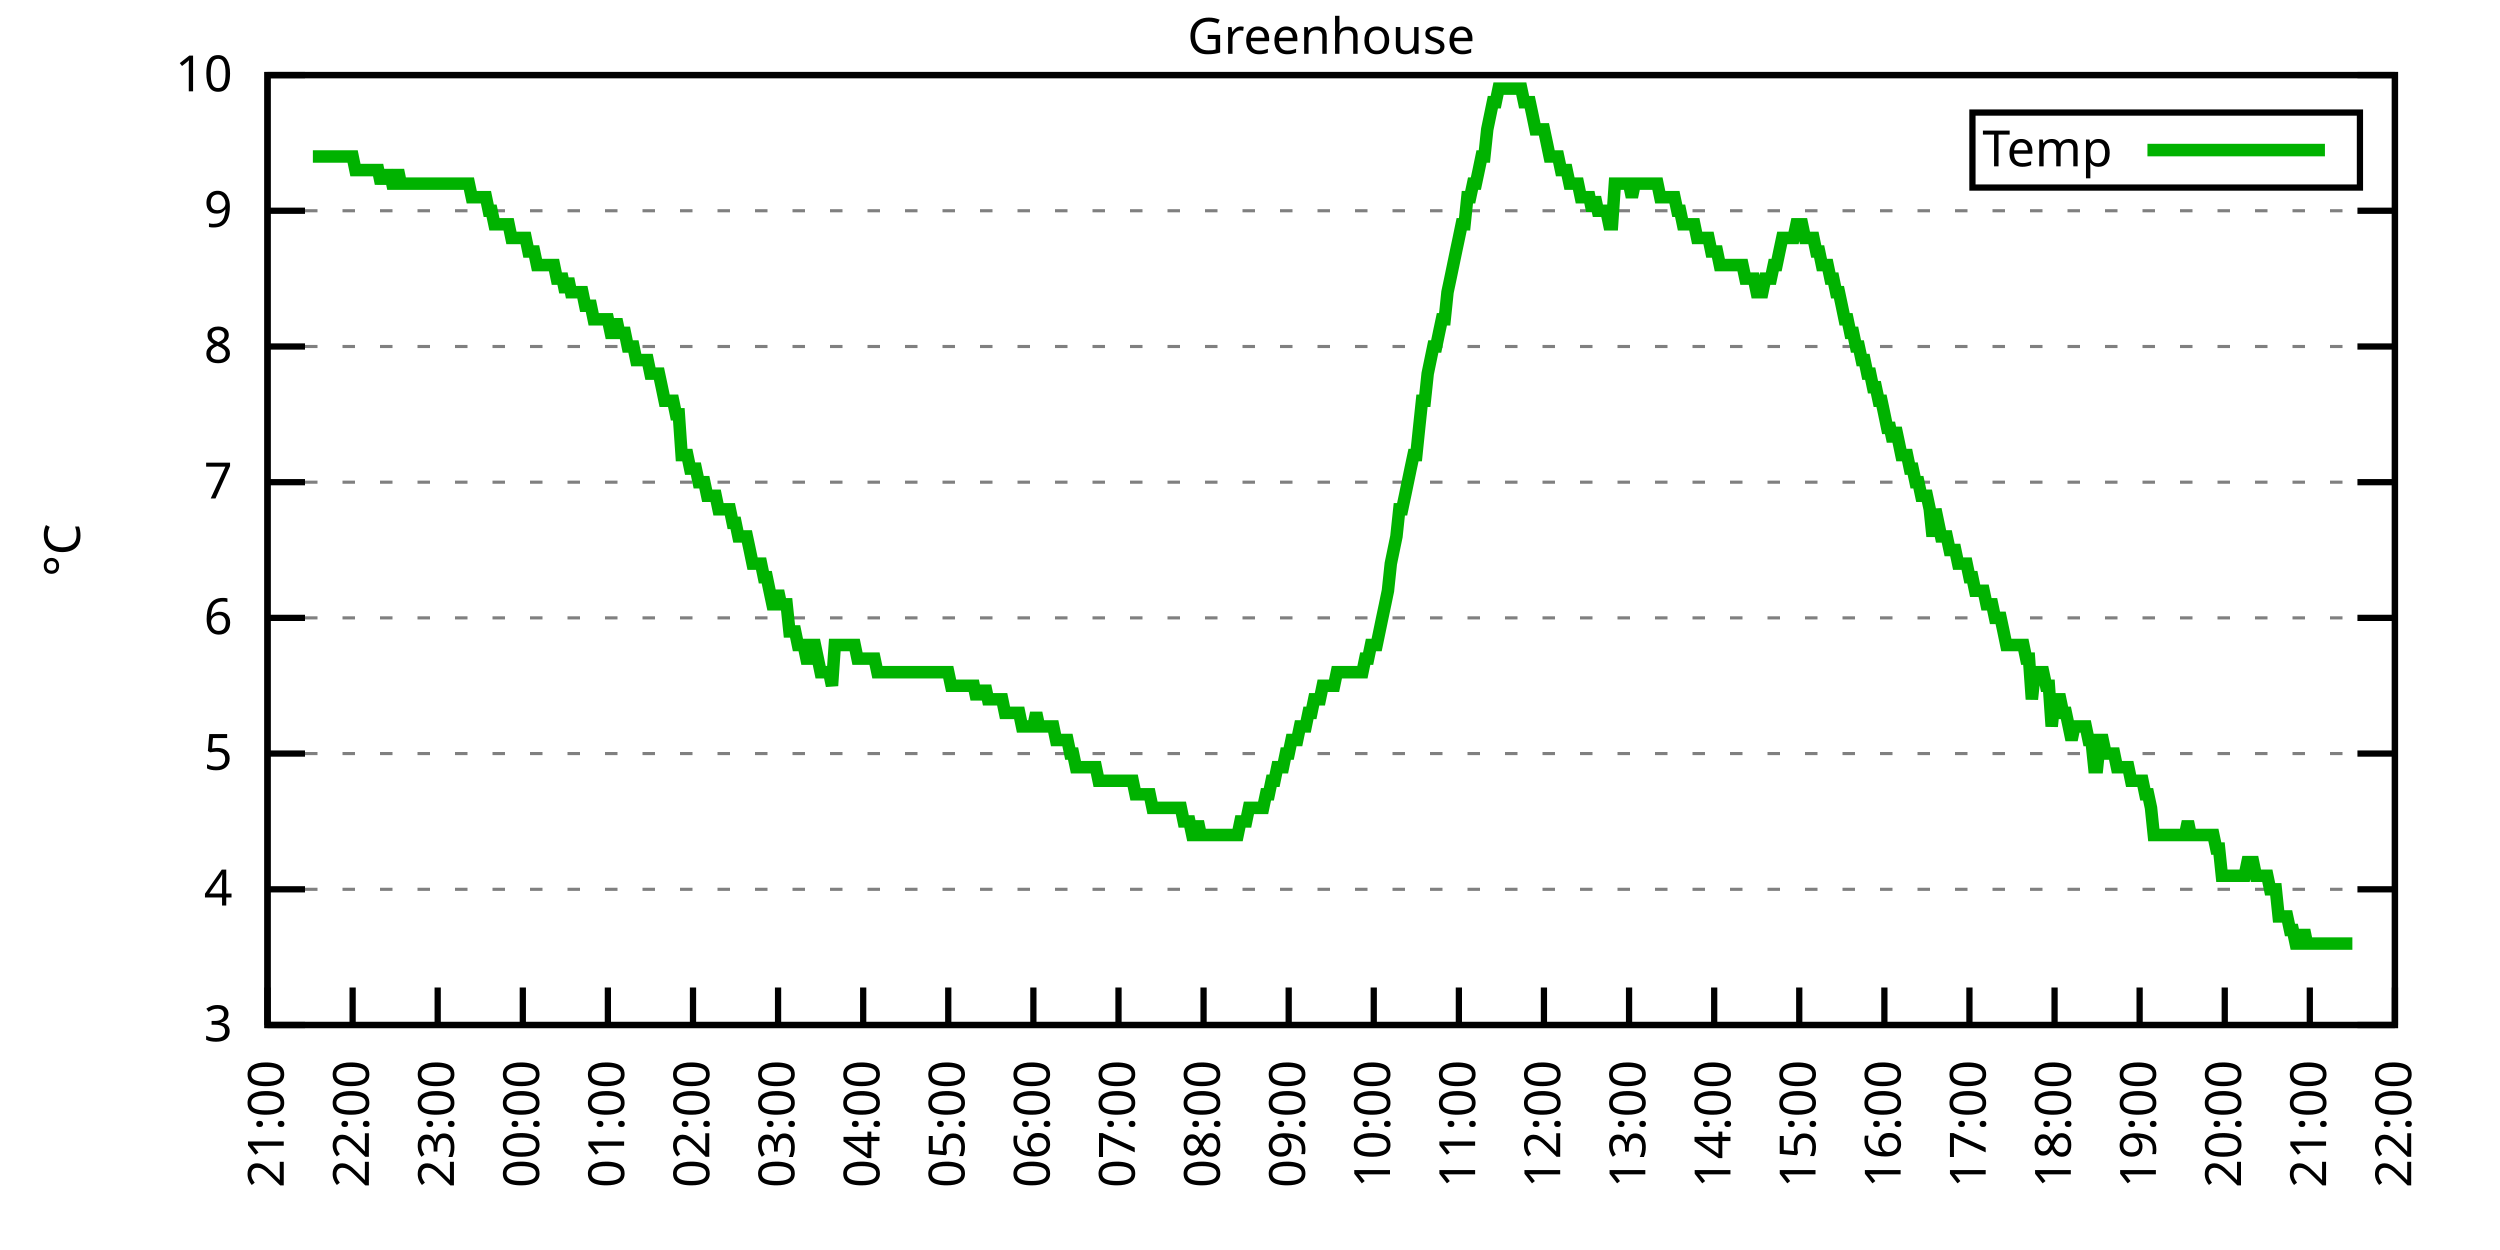
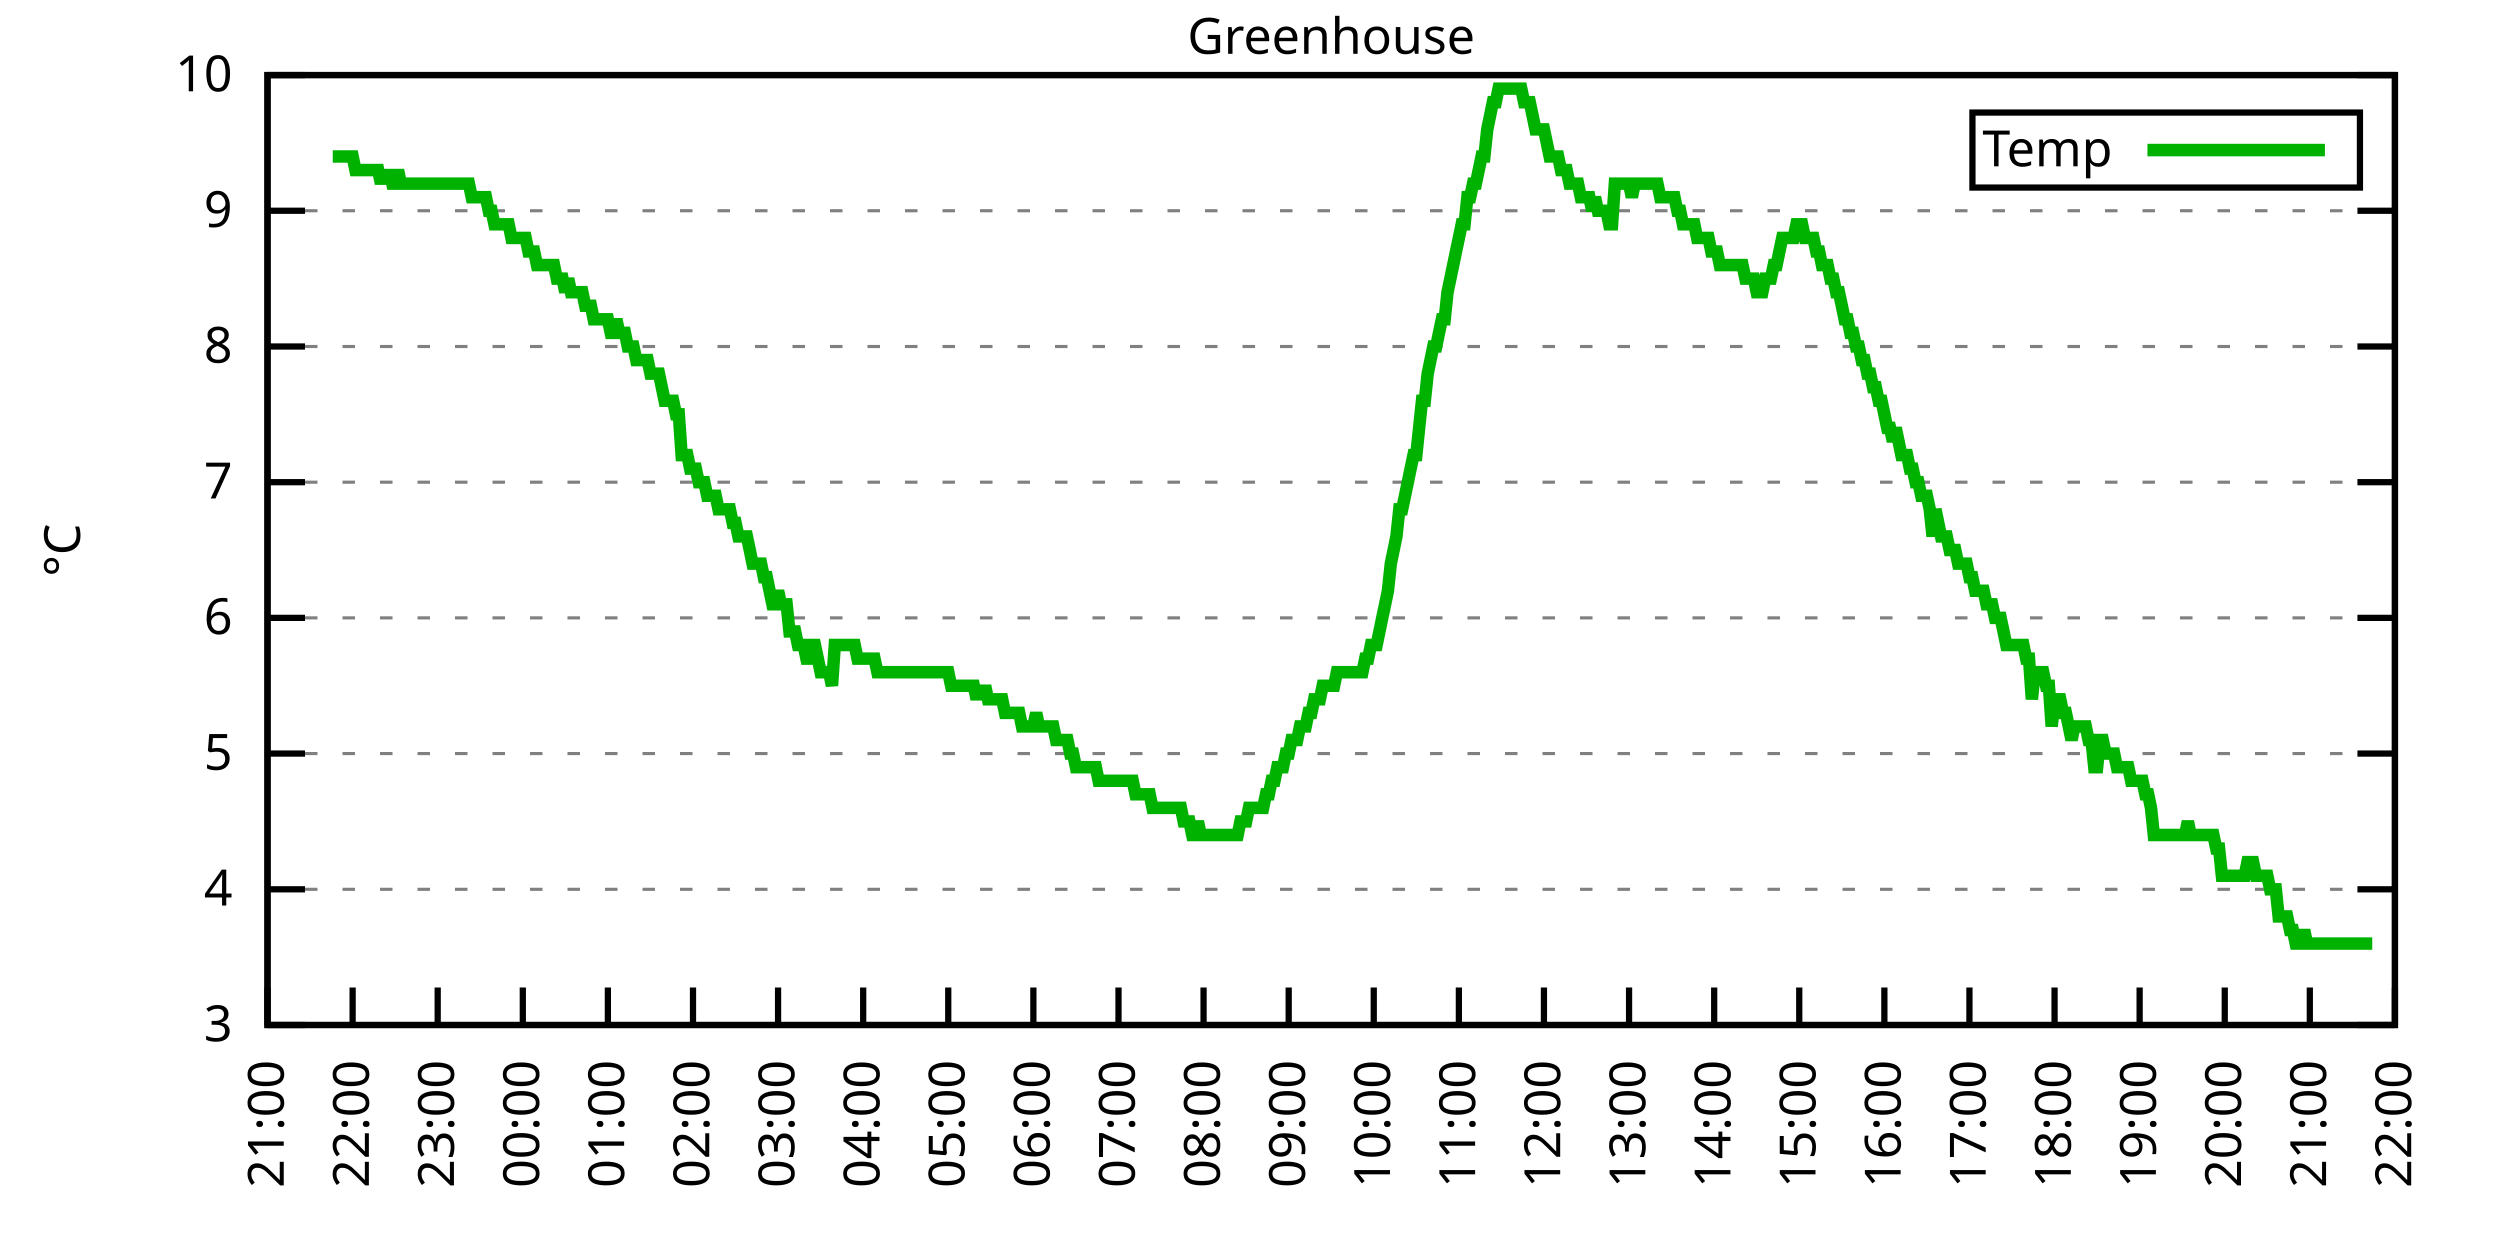
<svg xmlns="http://www.w3.org/2000/svg" xmlns:xlink="http://www.w3.org/1999/xlink" width="400" height="200" viewBox="0 0 400 200">
  <g id="gnuplot_canvas">
    <rect x="0" y="0" width="400" height="200" fill="none" />
    <defs>
      <circle id="gpDot" r="0.5" stroke-width="0.5" stroke="currentColor" />
      <path id="gpPt0" stroke-width="0.333" stroke="currentColor" d="M-1,0 h2 M0,-1 v2" />
      <path id="gpPt1" stroke-width="0.333" stroke="currentColor" d="M-1,-1 L1,1 M1,-1 L-1,1" />
      <path id="gpPt2" stroke-width="0.333" stroke="currentColor" d="M-1,0 L1,0 M0,-1 L0,1 M-1,-1 L1,1 M-1,1 L1,-1" />
      <rect id="gpPt3" stroke-width="0.333" stroke="currentColor" x="-1" y="-1" width="2" height="2" />
      <rect id="gpPt4" stroke-width="0.333" stroke="currentColor" fill="currentColor" x="-1" y="-1" width="2" height="2" />
      <circle id="gpPt5" stroke-width="0.333" stroke="currentColor" cx="0" cy="0" r="1" />
      <use xlink:href="#gpPt5" id="gpPt6" fill="currentColor" stroke="none" />
      <path id="gpPt7" stroke-width="0.333" stroke="currentColor" d="M0,-1.33 L-1.33,0.67 L1.33,0.67 z" />
      <use xlink:href="#gpPt7" id="gpPt8" fill="currentColor" stroke="none" />
      <use xlink:href="#gpPt7" id="gpPt9" stroke="currentColor" transform="rotate(180)" />
      <use xlink:href="#gpPt9" id="gpPt10" fill="currentColor" stroke="none" />
      <use xlink:href="#gpPt3" id="gpPt11" stroke="currentColor" transform="rotate(45)" />
      <use xlink:href="#gpPt11" id="gpPt12" fill="currentColor" stroke="none" />
      <path id="gpPt13" stroke-width="0.333" stroke="currentColor" d="M0,1.330 L1.265,0.411 L0.782,-1.067 L-0.782,-1.076 L-1.265,0.411 z" />
      <use xlink:href="#gpPt13" id="gpPt14" fill="currentColor" stroke="none" />
      <filter id="textbox" filterUnits="objectBoundingBox" x="0" y="0" height="1" width="1">
        <feFlood flood-color="white" flood-opacity="1" result="bgnd" />
        <feComposite in="SourceGraphic" in2="bgnd" operator="atop" />
      </filter>
      <filter id="greybox" filterUnits="objectBoundingBox" x="0" y="0" height="1" width="1">
        <feFlood flood-color="lightgrey" flood-opacity="1" result="grey" />
        <feComposite in="SourceGraphic" in2="grey" operator="atop" />
      </filter>
    </defs>
    <g fill="none" color="white" stroke="currentColor" stroke-width="1.00" stroke-linecap="butt" stroke-linejoin="miter">
</g>
    <g fill="none" color="black" stroke="currentColor" stroke-width="1.00" stroke-linecap="butt" stroke-linejoin="miter">
      <g stroke="none" shape-rendering="crispEdges">
        <polygon fill="rgb(255, 255, 255)" points="42.80,164.00 383.18,164.00 383.18,12.02 42.80,12.02 " />
      </g>
    </g>
    <g fill="none" color="black" stroke="currentColor" stroke-width="1.00" stroke-linecap="butt" stroke-linejoin="miter">
</g>
    <g fill="none" color="black" stroke="black" stroke-width="0.50" stroke-linecap="butt" stroke-linejoin="miter">
</g>
    <g fill="none" color="gray" stroke="currentColor" stroke-width="0.50" stroke-linecap="butt" stroke-linejoin="miter">
      <path stroke="gray" stroke-dasharray="2,4" class="gridline" d="M42.80,164.00 L383.19,164.00  " />
    </g>
    <g fill="none" color="gray" stroke="gray" stroke-width="1.00" stroke-linecap="butt" stroke-linejoin="miter">
</g>
    <g fill="none" color="black" stroke="currentColor" stroke-width="1.00" stroke-linecap="butt" stroke-linejoin="miter">
      <path stroke="black" d="M42.80,164.00 L48.80,164.00 M383.19,164.00 L377.19,164.00  " />
      <g transform="translate(37.20,166.60)" stroke="none" fill="black" font-family="Sans" font-size="8.00" text-anchor="end">
        <text>
          <tspan font-family="Sans"> 3</tspan>
        </text>
      </g>
    </g>
    <g fill="none" color="black" stroke="currentColor" stroke-width="1.00" stroke-linecap="butt" stroke-linejoin="miter">
</g>
    <g fill="none" color="black" stroke="black" stroke-width="0.50" stroke-linecap="butt" stroke-linejoin="miter">
</g>
    <g fill="none" color="gray" stroke="currentColor" stroke-width="0.50" stroke-linecap="butt" stroke-linejoin="miter">
      <path stroke="gray" stroke-dasharray="2,4" class="gridline" d="M42.80,142.29 L383.19,142.29  " />
    </g>
    <g fill="none" color="gray" stroke="gray" stroke-width="1.00" stroke-linecap="butt" stroke-linejoin="miter">
</g>
    <g fill="none" color="black" stroke="currentColor" stroke-width="1.00" stroke-linecap="butt" stroke-linejoin="miter">
      <path stroke="black" d="M42.80,142.29 L48.80,142.29 M383.19,142.29 L377.19,142.29  " />
      <g transform="translate(37.20,144.89)" stroke="none" fill="black" font-family="Sans" font-size="8.00" text-anchor="end">
        <text>
          <tspan font-family="Sans"> 4</tspan>
        </text>
      </g>
    </g>
    <g fill="none" color="black" stroke="currentColor" stroke-width="1.00" stroke-linecap="butt" stroke-linejoin="miter">
</g>
    <g fill="none" color="black" stroke="black" stroke-width="0.50" stroke-linecap="butt" stroke-linejoin="miter">
</g>
    <g fill="none" color="gray" stroke="currentColor" stroke-width="0.50" stroke-linecap="butt" stroke-linejoin="miter">
      <path stroke="gray" stroke-dasharray="2,4" class="gridline" d="M42.80,120.57 L383.19,120.57  " />
    </g>
    <g fill="none" color="gray" stroke="gray" stroke-width="1.00" stroke-linecap="butt" stroke-linejoin="miter">
</g>
    <g fill="none" color="black" stroke="currentColor" stroke-width="1.00" stroke-linecap="butt" stroke-linejoin="miter">
      <path stroke="black" d="M42.80,120.57 L48.80,120.57 M383.19,120.57 L377.19,120.57  " />
      <g transform="translate(37.20,123.17)" stroke="none" fill="black" font-family="Sans" font-size="8.00" text-anchor="end">
        <text>
          <tspan font-family="Sans"> 5</tspan>
        </text>
      </g>
    </g>
    <g fill="none" color="black" stroke="currentColor" stroke-width="1.00" stroke-linecap="butt" stroke-linejoin="miter">
</g>
    <g fill="none" color="black" stroke="black" stroke-width="0.50" stroke-linecap="butt" stroke-linejoin="miter">
</g>
    <g fill="none" color="gray" stroke="currentColor" stroke-width="0.50" stroke-linecap="butt" stroke-linejoin="miter">
      <path stroke="gray" stroke-dasharray="2,4" class="gridline" d="M42.80,98.86 L383.19,98.86  " />
    </g>
    <g fill="none" color="gray" stroke="gray" stroke-width="1.00" stroke-linecap="butt" stroke-linejoin="miter">
</g>
    <g fill="none" color="black" stroke="currentColor" stroke-width="1.00" stroke-linecap="butt" stroke-linejoin="miter">
      <path stroke="black" d="M42.80,98.86 L48.80,98.86 M383.19,98.86 L377.19,98.86  " />
      <g transform="translate(37.20,101.46)" stroke="none" fill="black" font-family="Sans" font-size="8.00" text-anchor="end">
        <text>
          <tspan font-family="Sans"> 6</tspan>
        </text>
      </g>
    </g>
    <g fill="none" color="black" stroke="currentColor" stroke-width="1.00" stroke-linecap="butt" stroke-linejoin="miter">
</g>
    <g fill="none" color="black" stroke="black" stroke-width="0.50" stroke-linecap="butt" stroke-linejoin="miter">
</g>
    <g fill="none" color="gray" stroke="currentColor" stroke-width="0.50" stroke-linecap="butt" stroke-linejoin="miter">
      <path stroke="gray" stroke-dasharray="2,4" class="gridline" d="M42.80,77.15 L383.19,77.15  " />
    </g>
    <g fill="none" color="gray" stroke="gray" stroke-width="1.00" stroke-linecap="butt" stroke-linejoin="miter">
</g>
    <g fill="none" color="black" stroke="currentColor" stroke-width="1.00" stroke-linecap="butt" stroke-linejoin="miter">
      <path stroke="black" d="M42.80,77.15 L48.80,77.15 M383.19,77.15 L377.19,77.15  " />
      <g transform="translate(37.20,79.75)" stroke="none" fill="black" font-family="Sans" font-size="8.00" text-anchor="end">
        <text>
          <tspan font-family="Sans"> 7</tspan>
        </text>
      </g>
    </g>
    <g fill="none" color="black" stroke="currentColor" stroke-width="1.00" stroke-linecap="butt" stroke-linejoin="miter">
</g>
    <g fill="none" color="black" stroke="black" stroke-width="0.50" stroke-linecap="butt" stroke-linejoin="miter">
</g>
    <g fill="none" color="gray" stroke="currentColor" stroke-width="0.50" stroke-linecap="butt" stroke-linejoin="miter">
      <path stroke="gray" stroke-dasharray="2,4" class="gridline" d="M42.80,55.44 L383.19,55.44  " />
    </g>
    <g fill="none" color="gray" stroke="gray" stroke-width="1.00" stroke-linecap="butt" stroke-linejoin="miter">
</g>
    <g fill="none" color="black" stroke="currentColor" stroke-width="1.00" stroke-linecap="butt" stroke-linejoin="miter">
      <path stroke="black" d="M42.80,55.44 L48.80,55.44 M383.19,55.44 L377.19,55.44  " />
      <g transform="translate(37.20,58.04)" stroke="none" fill="black" font-family="Sans" font-size="8.00" text-anchor="end">
        <text>
          <tspan font-family="Sans"> 8</tspan>
        </text>
      </g>
    </g>
    <g fill="none" color="black" stroke="currentColor" stroke-width="1.00" stroke-linecap="butt" stroke-linejoin="miter">
</g>
    <g fill="none" color="black" stroke="black" stroke-width="0.50" stroke-linecap="butt" stroke-linejoin="miter">
</g>
    <g fill="none" color="gray" stroke="currentColor" stroke-width="0.50" stroke-linecap="butt" stroke-linejoin="miter">
      <path stroke="gray" stroke-dasharray="2,4" class="gridline" d="M42.80,33.72 L383.19,33.72  " />
    </g>
    <g fill="none" color="gray" stroke="gray" stroke-width="1.00" stroke-linecap="butt" stroke-linejoin="miter">
</g>
    <g fill="none" color="black" stroke="currentColor" stroke-width="1.00" stroke-linecap="butt" stroke-linejoin="miter">
      <path stroke="black" d="M42.80,33.72 L48.80,33.72 M383.19,33.72 L377.19,33.72  " />
      <g transform="translate(37.20,36.32)" stroke="none" fill="black" font-family="Sans" font-size="8.00" text-anchor="end">
        <text>
          <tspan font-family="Sans"> 9</tspan>
        </text>
      </g>
    </g>
    <g fill="none" color="black" stroke="currentColor" stroke-width="1.00" stroke-linecap="butt" stroke-linejoin="miter">
</g>
    <g fill="none" color="black" stroke="black" stroke-width="0.50" stroke-linecap="butt" stroke-linejoin="miter">
</g>
    <g fill="none" color="gray" stroke="currentColor" stroke-width="0.50" stroke-linecap="butt" stroke-linejoin="miter">
      <path stroke="gray" stroke-dasharray="2,4" class="gridline" d="M42.80,12.01 L383.19,12.01  " />
    </g>
    <g fill="none" color="gray" stroke="gray" stroke-width="1.00" stroke-linecap="butt" stroke-linejoin="miter">
</g>
    <g fill="none" color="black" stroke="currentColor" stroke-width="1.00" stroke-linecap="butt" stroke-linejoin="miter">
      <path stroke="black" d="M42.80,12.01 L48.80,12.01 M383.19,12.01 L377.19,12.01  " />
      <g transform="translate(37.20,14.61)" stroke="none" fill="black" font-family="Sans" font-size="8.00" text-anchor="end">
        <text>
          <tspan font-family="Sans"> 10</tspan>
        </text>
      </g>
    </g>
    <g fill="none" color="black" stroke="currentColor" stroke-width="1.00" stroke-linecap="butt" stroke-linejoin="miter">
      <path stroke="black" d="M42.80,164.00 L42.80,158.00  " />
      <g transform="translate(45.40,169.60) rotate(270.00)" stroke="none" fill="black" font-family="Sans" font-size="8.00" text-anchor="end">
        <text>
          <tspan font-family="Sans">21:00</tspan>
        </text>
      </g>
    </g>
    <g fill="none" color="black" stroke="currentColor" stroke-width="1.00" stroke-linecap="butt" stroke-linejoin="miter">
      <path stroke="black" d="M56.42,164.00 L56.42,158.00  " />
      <g transform="translate(59.02,169.60) rotate(270.00)" stroke="none" fill="black" font-family="Sans" font-size="8.00" text-anchor="end">
        <text>
          <tspan font-family="Sans">22:00</tspan>
        </text>
      </g>
    </g>
    <g fill="none" color="black" stroke="currentColor" stroke-width="1.00" stroke-linecap="butt" stroke-linejoin="miter">
      <path stroke="black" d="M70.03,164.00 L70.03,158.00  " />
      <g transform="translate(72.63,169.60) rotate(270.00)" stroke="none" fill="black" font-family="Sans" font-size="8.00" text-anchor="end">
        <text>
          <tspan font-family="Sans">23:00</tspan>
        </text>
      </g>
    </g>
    <g fill="none" color="black" stroke="currentColor" stroke-width="1.00" stroke-linecap="butt" stroke-linejoin="miter">
      <path stroke="black" d="M83.65,164.00 L83.65,158.00  " />
      <g transform="translate(86.25,169.60) rotate(270.00)" stroke="none" fill="black" font-family="Sans" font-size="8.00" text-anchor="end">
        <text>
          <tspan font-family="Sans">00:00</tspan>
        </text>
      </g>
    </g>
    <g fill="none" color="black" stroke="currentColor" stroke-width="1.00" stroke-linecap="butt" stroke-linejoin="miter">
      <path stroke="black" d="M97.26,164.00 L97.26,158.00  " />
      <g transform="translate(99.86,169.60) rotate(270.00)" stroke="none" fill="black" font-family="Sans" font-size="8.00" text-anchor="end">
        <text>
          <tspan font-family="Sans">01:00</tspan>
        </text>
      </g>
    </g>
    <g fill="none" color="black" stroke="currentColor" stroke-width="1.00" stroke-linecap="butt" stroke-linejoin="miter">
      <path stroke="black" d="M110.88,164.00 L110.88,158.00  " />
      <g transform="translate(113.48,169.60) rotate(270.00)" stroke="none" fill="black" font-family="Sans" font-size="8.00" text-anchor="end">
        <text>
          <tspan font-family="Sans">02:00</tspan>
        </text>
      </g>
    </g>
    <g fill="none" color="black" stroke="currentColor" stroke-width="1.00" stroke-linecap="butt" stroke-linejoin="miter">
      <path stroke="black" d="M124.49,164.00 L124.49,158.00  " />
      <g transform="translate(127.09,169.60) rotate(270.00)" stroke="none" fill="black" font-family="Sans" font-size="8.00" text-anchor="end">
        <text>
          <tspan font-family="Sans">03:00</tspan>
        </text>
      </g>
    </g>
    <g fill="none" color="black" stroke="currentColor" stroke-width="1.00" stroke-linecap="butt" stroke-linejoin="miter">
      <path stroke="black" d="M138.11,164.00 L138.11,158.00  " />
      <g transform="translate(140.71,169.60) rotate(270.00)" stroke="none" fill="black" font-family="Sans" font-size="8.00" text-anchor="end">
        <text>
          <tspan font-family="Sans">04:00</tspan>
        </text>
      </g>
    </g>
    <g fill="none" color="black" stroke="currentColor" stroke-width="1.00" stroke-linecap="butt" stroke-linejoin="miter">
      <path stroke="black" d="M151.72,164.00 L151.72,158.00  " />
      <g transform="translate(154.32,169.60) rotate(270.00)" stroke="none" fill="black" font-family="Sans" font-size="8.00" text-anchor="end">
        <text>
          <tspan font-family="Sans">05:00</tspan>
        </text>
      </g>
    </g>
    <g fill="none" color="black" stroke="currentColor" stroke-width="1.00" stroke-linecap="butt" stroke-linejoin="miter">
      <path stroke="black" d="M165.34,164.00 L165.34,158.00  " />
      <g transform="translate(167.94,169.60) rotate(270.00)" stroke="none" fill="black" font-family="Sans" font-size="8.00" text-anchor="end">
        <text>
          <tspan font-family="Sans">06:00</tspan>
        </text>
      </g>
    </g>
    <g fill="none" color="black" stroke="currentColor" stroke-width="1.00" stroke-linecap="butt" stroke-linejoin="miter">
      <path stroke="black" d="M178.96,164.00 L178.96,158.00  " />
      <g transform="translate(181.56,169.60) rotate(270.00)" stroke="none" fill="black" font-family="Sans" font-size="8.00" text-anchor="end">
        <text>
          <tspan font-family="Sans">07:00</tspan>
        </text>
      </g>
    </g>
    <g fill="none" color="black" stroke="currentColor" stroke-width="1.00" stroke-linecap="butt" stroke-linejoin="miter">
      <path stroke="black" d="M192.57,164.00 L192.57,158.00  " />
      <g transform="translate(195.17,169.60) rotate(270.00)" stroke="none" fill="black" font-family="Sans" font-size="8.00" text-anchor="end">
        <text>
          <tspan font-family="Sans">08:00</tspan>
        </text>
      </g>
    </g>
    <g fill="none" color="black" stroke="currentColor" stroke-width="1.00" stroke-linecap="butt" stroke-linejoin="miter">
      <path stroke="black" d="M206.19,164.00 L206.19,158.00  " />
      <g transform="translate(208.79,169.60) rotate(270.00)" stroke="none" fill="black" font-family="Sans" font-size="8.00" text-anchor="end">
        <text>
          <tspan font-family="Sans">09:00</tspan>
        </text>
      </g>
    </g>
    <g fill="none" color="black" stroke="currentColor" stroke-width="1.00" stroke-linecap="butt" stroke-linejoin="miter">
      <path stroke="black" d="M219.80,164.00 L219.80,158.00  " />
      <g transform="translate(222.40,169.60) rotate(270.00)" stroke="none" fill="black" font-family="Sans" font-size="8.00" text-anchor="end">
        <text>
          <tspan font-family="Sans">10:00</tspan>
        </text>
      </g>
    </g>
    <g fill="none" color="black" stroke="currentColor" stroke-width="1.00" stroke-linecap="butt" stroke-linejoin="miter">
      <path stroke="black" d="M233.42,164.00 L233.42,158.00  " />
      <g transform="translate(236.02,169.60) rotate(270.00)" stroke="none" fill="black" font-family="Sans" font-size="8.00" text-anchor="end">
        <text>
          <tspan font-family="Sans">11:00</tspan>
        </text>
      </g>
    </g>
    <g fill="none" color="black" stroke="currentColor" stroke-width="1.00" stroke-linecap="butt" stroke-linejoin="miter">
      <path stroke="black" d="M247.03,164.00 L247.03,158.00  " />
      <g transform="translate(249.63,169.60) rotate(270.00)" stroke="none" fill="black" font-family="Sans" font-size="8.00" text-anchor="end">
        <text>
          <tspan font-family="Sans">12:00</tspan>
        </text>
      </g>
    </g>
    <g fill="none" color="black" stroke="currentColor" stroke-width="1.00" stroke-linecap="butt" stroke-linejoin="miter">
      <path stroke="black" d="M260.65,164.00 L260.65,158.00  " />
      <g transform="translate(263.25,169.60) rotate(270.00)" stroke="none" fill="black" font-family="Sans" font-size="8.00" text-anchor="end">
        <text>
          <tspan font-family="Sans">13:00</tspan>
        </text>
      </g>
    </g>
    <g fill="none" color="black" stroke="currentColor" stroke-width="1.00" stroke-linecap="butt" stroke-linejoin="miter">
      <path stroke="black" d="M274.27,164.00 L274.27,158.00  " />
      <g transform="translate(276.87,169.60) rotate(270.00)" stroke="none" fill="black" font-family="Sans" font-size="8.00" text-anchor="end">
        <text>
          <tspan font-family="Sans">14:00</tspan>
        </text>
      </g>
    </g>
    <g fill="none" color="black" stroke="currentColor" stroke-width="1.00" stroke-linecap="butt" stroke-linejoin="miter">
      <path stroke="black" d="M287.88,164.00 L287.88,158.00  " />
      <g transform="translate(290.48,169.60) rotate(270.00)" stroke="none" fill="black" font-family="Sans" font-size="8.00" text-anchor="end">
        <text>
          <tspan font-family="Sans">15:00</tspan>
        </text>
      </g>
    </g>
    <g fill="none" color="black" stroke="currentColor" stroke-width="1.00" stroke-linecap="butt" stroke-linejoin="miter">
      <path stroke="black" d="M301.50,164.00 L301.50,158.00  " />
      <g transform="translate(304.10,169.60) rotate(270.00)" stroke="none" fill="black" font-family="Sans" font-size="8.00" text-anchor="end">
        <text>
          <tspan font-family="Sans">16:00</tspan>
        </text>
      </g>
    </g>
    <g fill="none" color="black" stroke="currentColor" stroke-width="1.00" stroke-linecap="butt" stroke-linejoin="miter">
      <path stroke="black" d="M315.11,164.00 L315.11,158.00  " />
      <g transform="translate(317.71,169.60) rotate(270.00)" stroke="none" fill="black" font-family="Sans" font-size="8.00" text-anchor="end">
        <text>
          <tspan font-family="Sans">17:00</tspan>
        </text>
      </g>
    </g>
    <g fill="none" color="black" stroke="currentColor" stroke-width="1.00" stroke-linecap="butt" stroke-linejoin="miter">
      <path stroke="black" d="M328.73,164.00 L328.73,158.00  " />
      <g transform="translate(331.33,169.60) rotate(270.00)" stroke="none" fill="black" font-family="Sans" font-size="8.00" text-anchor="end">
        <text>
          <tspan font-family="Sans">18:00</tspan>
        </text>
      </g>
    </g>
    <g fill="none" color="black" stroke="currentColor" stroke-width="1.00" stroke-linecap="butt" stroke-linejoin="miter">
      <path stroke="black" d="M342.34,164.00 L342.34,158.00  " />
      <g transform="translate(344.94,169.60) rotate(270.00)" stroke="none" fill="black" font-family="Sans" font-size="8.00" text-anchor="end">
        <text>
          <tspan font-family="Sans">19:00</tspan>
        </text>
      </g>
    </g>
    <g fill="none" color="black" stroke="currentColor" stroke-width="1.00" stroke-linecap="butt" stroke-linejoin="miter">
      <path stroke="black" d="M355.96,164.00 L355.96,158.00  " />
      <g transform="translate(358.56,169.60) rotate(270.00)" stroke="none" fill="black" font-family="Sans" font-size="8.00" text-anchor="end">
        <text>
          <tspan font-family="Sans">20:00</tspan>
        </text>
      </g>
    </g>
    <g fill="none" color="black" stroke="currentColor" stroke-width="1.00" stroke-linecap="butt" stroke-linejoin="miter">
      <path stroke="black" d="M369.57,164.00 L369.57,158.00  " />
      <g transform="translate(372.17,169.60) rotate(270.00)" stroke="none" fill="black" font-family="Sans" font-size="8.00" text-anchor="end">
        <text>
          <tspan font-family="Sans">21:00</tspan>
        </text>
      </g>
    </g>
    <g fill="none" color="black" stroke="currentColor" stroke-width="1.00" stroke-linecap="butt" stroke-linejoin="miter">
      <path stroke="black" d="M383.19,164.00 L383.19,158.00  " />
      <g transform="translate(385.79,169.60) rotate(270.00)" stroke="none" fill="black" font-family="Sans" font-size="8.00" text-anchor="end">
        <text>
          <tspan font-family="Sans">22:00</tspan>
        </text>
      </g>
    </g>
    <g fill="none" color="black" stroke="currentColor" stroke-width="1.00" stroke-linecap="butt" stroke-linejoin="miter">
</g>
    <g fill="none" color="black" stroke="currentColor" stroke-width="1.00" stroke-linecap="butt" stroke-linejoin="miter">
      <path stroke="black" d="M42.80,12.01 L42.80,164.00 L383.19,164.00 L383.19,12.01 L42.80,12.01 Z  " />
    </g>
    <g fill="none" color="black" stroke="currentColor" stroke-width="1.00" stroke-linecap="butt" stroke-linejoin="miter">
</g>
    <g fill="none" color="black" stroke="currentColor" stroke-width="1.00" stroke-linecap="butt" stroke-linejoin="miter">
      <path stroke="black" d="M315.59,30.01 L315.59,18.01 L377.59,18.01 L377.59,30.01 L315.59,30.01 Z  " />
    </g>
    <g id="Greenhouse_plot_1">
      <g fill="none" color="white" stroke="black" stroke-width="2.00" stroke-linecap="butt" stroke-linejoin="miter">
</g>
      <g fill="none" color="black" stroke="currentColor" stroke-width="2.00" stroke-linecap="butt" stroke-linejoin="miter">
        <g transform="translate(337.99,26.61)" stroke="none" fill="black" font-family="Sans" font-size="8.00" text-anchor="end">
          <text>
            <tspan font-family="Sans">Temp</tspan>
          </text>
        </g>
      </g>
      <g fill="none" color="black" stroke="currentColor" stroke-width="2.00" stroke-linecap="butt" stroke-linejoin="miter">
-         <path stroke="rgb(  0, 178,   0)" d="M343.59,24.01 L371.99,24.01 M50.06,25.04 L50.52,25.04 L50.97,25.04 L51.42,25.04 L51.88,25.04 L52.33,25.04   L52.78,25.04 L53.24,25.04 L53.69,25.04 L54.15,25.04 L54.60,25.04 L55.05,25.04 L55.51,25.04 L55.96,25.04   L56.42,25.04 L56.87,27.21 L57.32,27.21 L57.78,27.21 L58.23,27.21 L58.68,27.21 L59.14,27.21 L59.59,27.21   L60.05,27.21 L60.50,27.21 L60.95,29.38 L61.41,27.21 L61.86,29.38 L62.32,27.21 L62.77,29.38 L63.22,29.38   L63.68,27.21 L64.13,29.38 L64.58,29.38 L65.04,29.38 L65.49,29.38 L65.95,29.38 L66.40,29.38 L66.85,29.38   L67.31,29.38 L67.76,29.38 L68.22,29.38 L68.67,29.38 L69.12,29.38 L69.58,29.38 L70.03,29.38 L70.49,29.38   L70.94,29.38 L71.39,29.38 L71.85,29.38 L72.30,29.38 L72.75,29.38 L73.21,29.38 L73.66,29.38 L74.12,29.38   L74.57,29.38 L75.02,29.38 L75.48,31.55 L75.93,31.55 L76.39,31.55 L76.84,31.55 L77.29,31.55 L77.75,31.55   L78.20,33.72 L78.65,33.72 L79.11,35.89 L79.56,35.89 L80.02,35.89 L80.47,35.89 L80.92,35.89 L81.38,35.89   L81.83,38.07 L82.29,38.07 L82.74,38.07 L83.19,38.07 L83.65,38.07 L84.10,38.07 L84.55,40.24 L85.01,40.24   L85.46,40.24 L85.92,42.41 L86.37,42.41 L86.82,42.41 L87.28,42.41 L87.73,42.41 L88.19,42.41 L88.64,42.41   L89.09,44.58 L89.55,44.58 L90.00,44.58 L90.45,46.75 L90.91,44.58 L91.36,46.75 L91.82,46.75 L92.27,46.75   L92.72,46.75 L93.18,46.75 L93.63,48.92 L94.09,48.92 L94.54,48.92 L94.99,51.09 L95.45,51.09 L95.90,51.09   L96.35,51.09 L96.81,51.09 L97.26,51.09 L97.72,53.26 L98.17,53.26 L98.62,51.09 L99.08,53.26 L99.53,53.26   L99.99,53.26 L100.44,55.44 L100.89,55.44 L101.35,55.44 L101.80,57.61 L102.25,57.61 L102.71,57.61 L103.16,57.61   L103.62,57.61 L104.07,59.78 L104.52,59.78 L104.98,59.78 L105.43,59.78 L105.89,61.95 L106.34,64.12 L106.79,64.12   L107.25,64.12 L107.70,64.12 L108.15,66.29 L108.61,66.29 L109.06,72.81 L109.52,72.81 L109.97,72.81 L110.42,74.98   L110.88,74.98 L111.33,74.98 L111.79,77.15 L112.24,77.15 L112.69,77.15 L113.15,79.32 L113.60,79.32 L114.05,79.32   L114.51,79.32 L114.96,81.49 L115.42,81.49 L115.87,81.49 L116.32,81.49 L116.78,81.49 L117.23,83.66 L117.69,83.66   L118.14,85.83 L118.59,85.83 L119.05,85.83 L119.50,85.83 L119.96,88.00 L120.41,90.18 L120.86,90.18 L121.32,90.18   L121.77,90.18 L122.22,92.35 L122.68,92.35 L123.13,94.52 L123.59,96.69 L124.04,96.69 L124.49,94.52 L124.95,96.69   L125.40,96.69 L125.86,96.69 L126.31,101.03 L126.76,101.03 L127.22,101.03 L127.67,103.20 L128.12,103.20 L128.58,103.20   L129.03,105.38 L129.49,105.38 L129.94,103.20 L130.39,103.20 L130.85,105.38 L131.30,107.55 L131.76,107.55 L132.21,107.55   L132.66,107.55 L133.12,109.72 L133.57,103.20 L134.02,103.20 L134.48,103.20 L134.93,103.20 L135.39,103.20 L135.84,103.20   L136.29,103.20 L136.75,103.20 L137.20,105.38 L137.66,105.38 L138.11,105.38 L138.56,105.38 L139.02,105.38 L139.47,105.38   L139.92,105.38 L140.38,107.55 L140.83,107.55 L141.29,107.55 L141.74,107.55 L142.19,107.55 L142.65,107.55 L143.10,107.55   L143.56,107.55 L144.01,107.55 L144.46,107.55 L144.92,107.55 L145.37,107.55 L145.82,107.55 L146.28,107.55 L146.73,107.55   L147.19,107.55 L147.64,107.55 L148.09,107.55 L148.55,107.55 L149.00,107.55 L149.46,107.55 L149.91,107.55 L150.36,107.55   L150.82,107.55 L151.27,107.55 L151.72,107.55 L152.18,109.72 L152.63,109.72 L153.09,109.72 L153.54,109.72 L153.99,109.72   L154.45,109.72 L154.90,109.72 L155.36,109.72 L155.81,109.72 L156.26,111.89 L156.72,109.72 L157.17,111.89 L157.62,109.72   L158.08,111.89 L158.53,111.89 L158.99,111.89 L159.44,111.89 L159.89,111.89 L160.35,111.89 L160.80,114.06 L161.26,114.06   L161.71,114.06 L162.16,114.06 L162.62,114.06 L163.07,114.06 L163.52,116.23 L163.98,116.23 L164.43,116.23 L164.89,116.23   L165.34,116.23 L165.79,114.06 L166.25,116.23 L166.70,116.23 L167.16,116.23 L167.61,116.23 L168.06,116.23 L168.52,116.23   L168.97,118.40 L169.43,118.40 L169.88,118.40 L170.33,118.40 L170.79,118.40 L171.24,120.57 L171.69,120.57 L172.15,122.75   L172.60,122.75 L173.06,122.75 L173.51,122.75 L173.96,122.75 L174.42,122.75 L174.87,122.75 L175.33,122.75 L175.78,124.92   L176.23,124.92 L176.69,124.92 L177.14,124.92 L177.59,124.92 L178.05,124.92 L178.50,124.92 L178.96,124.92 L179.41,124.92   L179.86,124.92 L180.32,124.92 L180.77,124.92 L181.23,124.92 L181.68,127.09 L182.13,127.09 L182.59,127.09 L183.04,127.09   L183.49,127.09 L183.95,127.09 L184.40,129.26 L184.86,129.26 L185.31,129.26 L185.76,129.26 L186.22,129.26 L186.67,129.26   L187.13,129.26 L187.58,129.26 L188.03,129.26 L188.49,129.26 L188.94,129.26 L189.39,131.43 L189.85,131.43 L190.30,131.43   L190.76,133.60 L191.21,133.60 L191.66,131.43 L192.12,133.60 L192.57,133.60 L193.03,133.60 L193.48,133.60 L193.93,133.60   L194.39,133.60 L194.84,133.60 L195.29,133.60 L195.75,133.60 L196.20,133.60 L196.66,133.60 L197.11,133.60 L197.56,133.60   L198.02,133.60 L198.47,131.43 L198.93,131.43 L199.38,131.43 L199.83,129.26 L200.29,129.26 L200.74,129.26 L201.19,129.26   L201.65,129.26 L202.10,129.26 L202.56,127.09 L203.01,127.09 L203.46,124.92 L203.92,124.92 L204.37,122.75 L204.83,122.75   L205.28,122.75 L205.73,120.57 L206.19,120.57 L206.64,118.40 L207.09,118.40 L207.55,118.40 L208.00,116.23 L208.46,116.23   L208.91,116.23 L209.36,114.06 L209.82,114.06 L210.27,111.89 L210.73,111.89 L211.18,111.89 L211.63,109.72 L212.09,109.72   L212.54,109.72 L213.00,109.72 L213.45,109.72 L213.90,107.55 L214.36,107.55 L214.81,107.55 L215.26,107.55 L215.72,107.55   L216.17,107.55 L216.63,107.55 L217.08,107.55 L217.53,107.55 L217.99,107.55 L218.44,105.38 L218.90,105.38 L219.35,103.20   L219.80,103.20 L220.26,103.20 L220.71,101.03 L221.16,98.86 L221.62,96.69 L222.07,94.52 L222.53,90.18 L222.98,88.00   L223.43,85.83 L223.89,81.49 L224.34,81.49 L224.80,79.32 L225.25,77.15 L225.70,74.98 L226.16,72.81 L226.61,72.81   L227.06,68.46 L227.52,64.12 L227.97,64.12 L228.43,59.78 L228.88,57.61 L229.33,55.44 L229.79,55.44 L230.24,53.26   L230.70,51.09 L231.15,51.09 L231.60,46.75 L232.06,44.58 L232.51,42.41 L232.96,40.24 L233.42,38.07 L233.87,35.89   L234.33,35.89 L234.78,31.55 L235.23,31.55 L235.69,29.38 L236.14,29.38 L236.60,27.21 L237.05,25.04 L237.50,25.04   L237.96,20.70 L238.41,18.52 L238.86,16.35 L239.32,16.35 L239.77,14.18 L240.23,14.18 L240.68,14.18 L241.13,14.18   L241.59,14.18 L242.04,14.18 L242.50,14.18 L242.95,14.18 L243.40,14.18 L243.86,16.35 L244.31,16.35 L244.76,16.35   L245.22,18.52 L245.67,20.70 L246.13,20.70 L246.58,20.70 L247.03,20.70 L247.49,22.87 L247.94,25.04 L248.40,25.04   L248.85,25.04 L249.30,25.04 L249.76,27.21 L250.21,27.21 L250.66,27.21 L251.12,29.38 L251.57,29.38 L252.03,29.38   L252.48,29.38 L252.93,31.55 L253.39,31.55 L253.84,31.55 L254.30,31.55 L254.75,33.72 L255.20,31.55 L255.66,33.72   L256.11,33.72 L256.56,33.72 L257.02,33.72 L257.47,35.89 L257.93,35.89 L258.38,29.38 L258.83,29.38 L259.29,29.38   L259.74,29.38 L260.20,29.38 L260.65,29.38 L261.10,31.55 L261.56,29.38 L262.01,29.38 L262.47,29.38 L262.92,29.38   L263.37,29.38 L263.83,29.38 L264.28,29.38 L264.73,29.38 L265.19,29.38 L265.64,31.55 L266.10,31.55 L266.55,31.55   L267.00,31.55 L267.46,31.55 L267.91,31.55 L268.37,33.72 L268.82,33.72 L269.27,35.89 L269.73,35.89 L270.18,35.89   L270.63,35.89 L271.09,35.89 L271.54,38.07 L272.00,38.07 L272.45,38.07 L272.90,38.07 L273.36,38.07 L273.81,40.24   L274.27,40.24 L274.72,40.24 L275.17,42.41 L275.63,42.41 L276.08,42.41 L276.53,42.41 L276.99,42.41 L277.44,42.41   L277.90,42.41 L278.35,42.41 L278.80,42.41 L279.26,44.58 L279.71,44.58 L280.17,44.58 L280.62,44.58 L281.07,46.75   L281.53,46.75 L281.98,46.75 L282.43,44.58 L282.89,44.58 L283.34,44.58 L283.80,42.41 L284.25,42.41 L284.70,40.24   L285.16,38.07 L285.61,38.07 L286.07,38.07 L286.52,38.07 L286.97,38.07 L287.43,35.89 L287.88,35.89 L288.33,35.89   L288.79,38.07 L289.24,38.07 L289.70,38.07 L290.15,38.07 L290.60,40.24 L291.06,40.24 L291.51,42.41 L291.97,42.41   L292.42,42.41 L292.87,44.58 L293.33,44.58 L293.78,46.75 L294.23,46.75 L294.69,48.92 L295.14,51.09 L295.60,51.09   L296.05,53.26 L296.50,53.26 L296.96,55.44 L297.41,55.44 L297.87,57.61 L298.32,57.61 L298.77,59.78 L299.23,59.78   L299.68,61.95 L300.13,61.95 L300.59,64.12 L301.04,64.12 L301.50,66.29 L301.95,68.46 L302.40,68.46 L302.86,70.63   L303.31,68.46 L303.77,70.63 L304.22,72.81 L304.67,72.81 L305.13,72.81 L305.58,74.98 L306.03,74.98 L306.49,77.15   L306.94,77.15 L307.40,79.32 L307.85,79.32 L308.30,79.32 L308.76,81.49 L309.21,85.83 L309.67,81.49 L310.12,83.66   L310.57,85.83 L311.03,85.83 L311.48,85.83 L311.94,88.00 L312.39,88.00 L312.84,88.00 L313.30,90.18 L313.75,90.18   L314.20,90.18 L314.66,90.18 L315.11,92.35 L315.57,92.35 L316.02,94.52 L316.47,94.52 L316.93,94.52 L317.38,94.52   L317.84,96.69 L318.29,96.69 L318.74,96.69 L319.20,98.86 L319.65,98.86 L320.10,98.86 L320.56,101.03 L321.01,103.20   L321.47,103.20 L321.92,103.20 L322.37,103.20 L322.83,103.20 L323.28,103.20 L323.74,103.20 L324.19,105.38 L324.64,105.38   L325.10,111.89 L325.55,107.55 L326.00,107.55 L326.46,107.55 L326.91,107.55 L327.37,109.72 L327.82,109.72 L328.27,116.23   L328.73,111.89 L329.18,111.89 L329.64,111.89 L330.09,114.06 L330.54,114.06 L331.00,116.23 L331.45,118.40 L331.90,116.23   L332.36,116.23 L332.81,116.23 L333.27,116.23 L333.72,116.23 L334.17,118.40 L334.63,118.40 L335.08,122.75 L335.54,122.75   L335.99,118.40 L336.44,118.40 L336.90,120.57 L337.35,120.57 L337.80,120.57 L338.26,120.57 L338.71,122.75 L339.17,122.75   L339.62,122.75 L340.07,122.75 L340.53,122.75 L340.98,124.92 L341.44,124.92 L341.89,124.92 L342.34,124.92 L342.80,124.92   L343.25,127.09 L343.70,127.09 L344.16,129.26 L344.61,133.60 L345.07,133.60 L345.52,133.60 L345.97,133.60 L346.43,133.60   L346.88,133.60 L347.34,133.60 L347.79,133.60 L348.24,133.60 L348.70,133.60 L349.15,133.60 L349.60,133.60 L350.06,131.43   L350.51,133.60 L350.97,133.60 L351.42,133.60 L351.87,133.60 L352.33,133.60 L352.78,133.60 L353.24,133.60 L353.69,133.60   L354.14,133.60 L354.60,135.77 L355.05,135.77 L355.50,140.12 L355.96,140.12 L356.41,140.12 L356.87,140.12 L357.32,140.12   L357.77,140.12 L358.23,140.12 L358.68,140.12 L359.14,140.12 L359.59,137.94 L360.04,137.94 L360.50,137.94 L360.95,140.12   L361.41,140.12 L361.86,140.12 L362.31,140.12 L362.77,140.12 L363.22,142.29 L363.67,142.29 L364.13,142.29 L364.58,146.63   L365.04,146.63 L365.49,146.63 L365.94,146.63 L366.40,148.80 L366.85,148.80 L367.31,150.97 L367.76,150.97 L368.21,150.97   L368.67,148.80 L369.12,150.97 L369.57,150.97 L370.03,150.97 L370.48,150.97 L370.94,150.97 L371.39,150.97 L371.84,150.97   L372.30,150.97 L372.75,150.97 L373.21,150.97 L373.66,150.97 L374.11,150.97 L374.57,150.97 L375.02,150.97 L375.47,150.97   L375.93,150.97 L376.38,150.97  " />
+         <path stroke="rgb(  0, 178,   0)" d="M343.59,24.01 L371.99,24.01 M53.24,25.04 L53.69,25.04 L54.15,25.04 L54.60,25.04 L55.05,25.04 L55.51,25.04   L55.96,25.04 L56.42,25.04 L56.87,27.21 L57.32,27.21 L57.78,27.21 L58.23,27.21 L58.68,27.21 L59.14,27.21   L59.59,27.21 L60.05,27.21 L60.50,27.21 L60.95,29.38 L61.41,27.21 L61.86,29.38 L62.32,27.21 L62.77,29.38   L63.22,29.38 L63.68,27.21 L64.13,29.38 L64.58,29.38 L65.04,29.38 L65.49,29.38 L65.95,29.38 L66.40,29.38   L66.85,29.38 L67.31,29.38 L67.76,29.38 L68.22,29.38 L68.67,29.38 L69.12,29.38 L69.58,29.38 L70.03,29.38   L70.49,29.38 L70.94,29.38 L71.39,29.38 L71.85,29.38 L72.30,29.38 L72.75,29.38 L73.21,29.38 L73.66,29.38   L74.12,29.38 L74.57,29.38 L75.02,29.38 L75.48,31.55 L75.93,31.55 L76.39,31.55 L76.84,31.55 L77.29,31.55   L77.75,31.55 L78.20,33.72 L78.65,33.72 L79.11,35.89 L79.56,35.89 L80.02,35.89 L80.47,35.89 L80.92,35.89   L81.38,35.89 L81.83,38.07 L82.29,38.07 L82.74,38.07 L83.19,38.07 L83.65,38.07 L84.10,38.07 L84.55,40.24   L85.01,40.24 L85.46,40.24 L85.92,42.41 L86.37,42.41 L86.82,42.41 L87.28,42.41 L87.73,42.41 L88.19,42.41   L88.64,42.41 L89.09,44.58 L89.55,44.58 L90.00,44.58 L90.45,46.75 L90.91,44.58 L91.36,46.75 L91.82,46.75   L92.27,46.75 L92.72,46.75 L93.18,46.75 L93.63,48.92 L94.09,48.92 L94.54,48.92 L94.99,51.09 L95.45,51.09   L95.90,51.09 L96.35,51.09 L96.81,51.09 L97.26,51.09 L97.72,53.26 L98.17,53.26 L98.62,51.09 L99.08,53.26   L99.53,53.26 L99.99,53.26 L100.44,55.44 L100.89,55.44 L101.35,55.44 L101.80,57.61 L102.25,57.61 L102.71,57.61   L103.16,57.61 L103.62,57.61 L104.07,59.78 L104.52,59.78 L104.98,59.78 L105.43,59.78 L105.89,61.95 L106.34,64.12   L106.79,64.12 L107.25,64.12 L107.70,64.12 L108.15,66.29 L108.61,66.29 L109.06,72.81 L109.52,72.81 L109.97,72.81   L110.42,74.98 L110.88,74.98 L111.33,74.98 L111.79,77.15 L112.24,77.15 L112.69,77.15 L113.15,79.32 L113.60,79.32   L114.05,79.32 L114.51,79.32 L114.96,81.49 L115.42,81.49 L115.87,81.49 L116.32,81.49 L116.78,81.49 L117.23,83.66   L117.69,83.66 L118.14,85.83 L118.59,85.83 L119.05,85.83 L119.50,85.83 L119.96,88.00 L120.41,90.18 L120.86,90.18   L121.32,90.18 L121.77,90.18 L122.22,92.35 L122.68,92.35 L123.13,94.52 L123.59,96.69 L124.04,96.69 L124.49,94.52   L124.95,96.69 L125.40,96.69 L125.86,96.69 L126.31,101.03 L126.76,101.03 L127.22,101.03 L127.67,103.20 L128.12,103.20   L128.58,103.20 L129.03,105.38 L129.49,105.38 L129.94,103.20 L130.39,103.20 L130.85,105.38 L131.30,107.55 L131.76,107.55   L132.21,107.55 L132.66,107.55 L133.12,109.72 L133.57,103.20 L134.02,103.20 L134.48,103.20 L134.93,103.20 L135.39,103.20   L135.84,103.20 L136.29,103.20 L136.75,103.20 L137.20,105.38 L137.66,105.38 L138.11,105.38 L138.56,105.38 L139.02,105.38   L139.47,105.38 L139.92,105.38 L140.38,107.55 L140.83,107.55 L141.29,107.55 L141.74,107.55 L142.19,107.55 L142.65,107.55   L143.10,107.55 L143.56,107.55 L144.01,107.55 L144.46,107.55 L144.92,107.55 L145.37,107.55 L145.82,107.55 L146.28,107.55   L146.73,107.55 L147.19,107.55 L147.64,107.55 L148.09,107.55 L148.55,107.55 L149.00,107.55 L149.46,107.55 L149.91,107.55   L150.36,107.55 L150.82,107.55 L151.27,107.55 L151.72,107.55 L152.18,109.72 L152.63,109.72 L153.09,109.72 L153.54,109.72   L153.99,109.72 L154.45,109.72 L154.90,109.72 L155.36,109.72 L155.81,109.72 L156.26,111.89 L156.72,109.72 L157.17,111.89   L157.62,109.72 L158.08,111.89 L158.53,111.89 L158.99,111.89 L159.44,111.89 L159.89,111.89 L160.35,111.89 L160.80,114.06   L161.26,114.06 L161.71,114.06 L162.16,114.06 L162.62,114.06 L163.07,114.06 L163.52,116.23 L163.98,116.23 L164.43,116.23   L164.89,116.23 L165.34,116.23 L165.79,114.06 L166.25,116.23 L166.70,116.23 L167.16,116.23 L167.61,116.23 L168.06,116.23   L168.52,116.23 L168.97,118.40 L169.43,118.40 L169.88,118.40 L170.33,118.40 L170.79,118.40 L171.24,120.57 L171.69,120.57   L172.15,122.75 L172.60,122.75 L173.06,122.75 L173.51,122.75 L173.96,122.75 L174.42,122.75 L174.87,122.75 L175.33,122.75   L175.78,124.92 L176.23,124.92 L176.69,124.92 L177.14,124.92 L177.59,124.92 L178.05,124.92 L178.50,124.92 L178.96,124.92   L179.41,124.92 L179.86,124.92 L180.32,124.92 L180.77,124.92 L181.23,124.92 L181.68,127.09 L182.13,127.09 L182.59,127.09   L183.04,127.09 L183.49,127.09 L183.95,127.09 L184.40,129.26 L184.86,129.26 L185.31,129.26 L185.76,129.26 L186.22,129.26   L186.67,129.26 L187.13,129.26 L187.58,129.26 L188.03,129.26 L188.49,129.26 L188.94,129.26 L189.39,131.43 L189.85,131.43   L190.30,131.43 L190.76,133.60 L191.21,133.60 L191.66,131.43 L192.12,133.60 L192.57,133.60 L193.03,133.60 L193.48,133.60   L193.93,133.60 L194.39,133.60 L194.84,133.60 L195.29,133.60 L195.75,133.60 L196.20,133.60 L196.66,133.60 L197.11,133.60   L197.56,133.60 L198.02,133.60 L198.47,131.43 L198.93,131.43 L199.38,131.43 L199.83,129.26 L200.29,129.26 L200.74,129.26   L201.19,129.26 L201.65,129.26 L202.10,129.26 L202.56,127.09 L203.01,127.09 L203.46,124.92 L203.92,124.92 L204.37,122.75   L204.83,122.75 L205.28,122.75 L205.73,120.57 L206.19,120.57 L206.64,118.40 L207.09,118.40 L207.55,118.40 L208.00,116.23   L208.46,116.23 L208.91,116.23 L209.36,114.06 L209.82,114.06 L210.27,111.89 L210.73,111.89 L211.18,111.89 L211.63,109.72   L212.09,109.72 L212.54,109.72 L213.00,109.72 L213.45,109.72 L213.90,107.55 L214.36,107.55 L214.81,107.55 L215.26,107.55   L215.72,107.55 L216.17,107.55 L216.63,107.55 L217.08,107.55 L217.53,107.55 L217.99,107.55 L218.44,105.38 L218.90,105.38   L219.35,103.20 L219.80,103.20 L220.26,103.20 L220.71,101.03 L221.16,98.86 L221.62,96.69 L222.07,94.52 L222.53,90.18   L222.98,88.00 L223.43,85.83 L223.89,81.49 L224.34,81.49 L224.80,79.32 L225.25,77.15 L225.70,74.98 L226.16,72.81   L226.61,72.81 L227.06,68.46 L227.52,64.12 L227.97,64.12 L228.43,59.78 L228.88,57.61 L229.33,55.44 L229.79,55.44   L230.24,53.26 L230.70,51.09 L231.15,51.09 L231.60,46.75 L232.06,44.58 L232.51,42.41 L232.96,40.24 L233.42,38.07   L233.87,35.89 L234.33,35.89 L234.78,31.55 L235.23,31.55 L235.69,29.38 L236.14,29.38 L236.60,27.21 L237.05,25.04   L237.50,25.04 L237.96,20.70 L238.41,18.52 L238.86,16.35 L239.32,16.35 L239.77,14.18 L240.23,14.18 L240.68,14.18   L241.13,14.18 L241.59,14.18 L242.04,14.18 L242.50,14.18 L242.95,14.18 L243.40,14.18 L243.86,16.35 L244.31,16.35   L244.76,16.35 L245.22,18.52 L245.67,20.70 L246.13,20.70 L246.58,20.70 L247.03,20.70 L247.49,22.87 L247.94,25.04   L248.40,25.04 L248.85,25.04 L249.30,25.04 L249.76,27.21 L250.21,27.21 L250.66,27.21 L251.12,29.38 L251.57,29.38   L252.03,29.38 L252.48,29.38 L252.93,31.55 L253.39,31.55 L253.84,31.55 L254.30,31.55 L254.75,33.72 L255.20,31.55   L255.66,33.72 L256.11,33.72 L256.56,33.72 L257.02,33.72 L257.47,35.89 L257.93,35.89 L258.38,29.38 L258.83,29.38   L259.29,29.38 L259.74,29.38 L260.20,29.38 L260.65,29.38 L261.10,31.55 L261.56,29.38 L262.01,29.38 L262.47,29.38   L262.92,29.38 L263.37,29.38 L263.83,29.38 L264.28,29.38 L264.73,29.38 L265.19,29.38 L265.64,31.55 L266.10,31.55   L266.55,31.55 L267.00,31.55 L267.46,31.55 L267.91,31.55 L268.37,33.72 L268.82,33.72 L269.27,35.89 L269.73,35.89   L270.18,35.89 L270.63,35.89 L271.09,35.89 L271.54,38.07 L272.00,38.07 L272.45,38.07 L272.90,38.07 L273.36,38.07   L273.81,40.24 L274.27,40.24 L274.72,40.24 L275.17,42.41 L275.63,42.41 L276.08,42.41 L276.53,42.41 L276.99,42.41   L277.44,42.41 L277.90,42.41 L278.35,42.41 L278.80,42.41 L279.26,44.58 L279.71,44.58 L280.17,44.58 L280.62,44.58   L281.07,46.75 L281.53,46.75 L281.98,46.75 L282.43,44.58 L282.89,44.58 L283.34,44.58 L283.80,42.41 L284.25,42.41   L284.70,40.24 L285.16,38.07 L285.61,38.07 L286.07,38.07 L286.52,38.07 L286.97,38.07 L287.43,35.89 L287.88,35.89   L288.33,35.89 L288.79,38.07 L289.24,38.07 L289.70,38.07 L290.15,38.07 L290.60,40.24 L291.06,40.24 L291.51,42.41   L291.97,42.41 L292.42,42.41 L292.87,44.58 L293.33,44.58 L293.78,46.75 L294.23,46.75 L294.69,48.92 L295.14,51.09   L295.60,51.09 L296.05,53.26 L296.50,53.26 L296.96,55.44 L297.41,55.44 L297.87,57.61 L298.32,57.61 L298.77,59.78   L299.23,59.78 L299.68,61.95 L300.13,61.95 L300.59,64.12 L301.04,64.12 L301.50,66.29 L301.95,68.46 L302.40,68.46   L302.86,70.63 L303.31,68.46 L303.77,70.63 L304.22,72.81 L304.67,72.81 L305.13,72.81 L305.58,74.98 L306.03,74.98   L306.49,77.15 L306.94,77.15 L307.40,79.32 L307.85,79.32 L308.30,79.32 L308.76,81.49 L309.21,85.83 L309.67,81.49   L310.12,83.66 L310.57,85.83 L311.03,85.83 L311.48,85.83 L311.94,88.00 L312.39,88.00 L312.84,88.00 L313.30,90.18   L313.75,90.18 L314.20,90.18 L314.66,90.18 L315.11,92.35 L315.57,92.35 L316.02,94.52 L316.47,94.52 L316.93,94.52   L317.38,94.52 L317.84,96.69 L318.29,96.69 L318.74,96.69 L319.20,98.86 L319.65,98.86 L320.10,98.86 L320.56,101.03   L321.01,103.20 L321.47,103.20 L321.92,103.20 L322.37,103.20 L322.83,103.20 L323.28,103.20 L323.74,103.20 L324.19,105.38   L324.64,105.38 L325.10,111.89 L325.55,107.55 L326.00,107.55 L326.46,107.55 L326.91,107.55 L327.37,109.72 L327.82,109.72   L328.27,116.23 L328.73,111.89 L329.18,111.89 L329.64,111.89 L330.09,114.06 L330.54,114.06 L331.00,116.23 L331.45,118.40   L331.90,116.23 L332.36,116.23 L332.81,116.23 L333.27,116.23 L333.72,116.23 L334.17,118.40 L334.63,118.40 L335.08,122.75   L335.54,122.75 L335.99,118.40 L336.44,118.40 L336.90,120.57 L337.35,120.57 L337.80,120.57 L338.26,120.57 L338.71,122.75   L339.17,122.75 L339.62,122.75 L340.07,122.75 L340.53,122.75 L340.98,124.92 L341.44,124.92 L341.89,124.92 L342.34,124.92   L342.80,124.92 L343.25,127.09 L343.70,127.09 L344.16,129.26 L344.61,133.60 L345.07,133.60 L345.52,133.60 L345.97,133.60   L346.43,133.60 L346.88,133.60 L347.34,133.60 L347.79,133.60 L348.24,133.60 L348.70,133.60 L349.15,133.60 L349.60,133.60   L350.06,131.43 L350.51,133.60 L350.97,133.60 L351.42,133.60 L351.87,133.60 L352.33,133.60 L352.78,133.60 L353.24,133.60   L353.69,133.60 L354.14,133.60 L354.60,135.77 L355.05,135.77 L355.50,140.12 L355.96,140.12 L356.41,140.12 L356.87,140.12   L357.32,140.12 L357.77,140.12 L358.23,140.12 L358.68,140.12 L359.14,140.12 L359.59,137.94 L360.04,137.94 L360.50,137.94   L360.95,140.12 L361.41,140.12 L361.86,140.12 L362.31,140.12 L362.77,140.12 L363.22,142.29 L363.67,142.29 L364.13,142.29   L364.58,146.63 L365.04,146.63 L365.49,146.63 L365.94,146.63 L366.40,148.80 L366.85,148.80 L367.31,150.97 L367.76,150.97   L368.21,150.97 L368.67,148.80 L369.12,150.97 L369.57,150.97 L370.03,150.97 L370.48,150.97 L370.94,150.97 L371.39,150.97   L371.84,150.97 L372.30,150.97 L372.75,150.97 L373.21,150.97 L373.66,150.97 L374.11,150.97 L374.57,150.97 L375.02,150.97   L375.47,150.97 L375.93,150.97 L376.38,150.97 L376.84,150.97 L377.29,150.97 L377.74,150.97 L378.20,150.97 L378.65,150.97   L379.11,150.97 L379.56,150.97  " />
      </g>
    </g>
    <g fill="none" color="black" stroke="currentColor" stroke-width="2.00" stroke-linecap="butt" stroke-linejoin="miter">
</g>
    <g fill="none" color="black" stroke="black" stroke-width="1.00" stroke-linecap="butt" stroke-linejoin="miter">
</g>
    <g fill="none" color="black" stroke="currentColor" stroke-width="1.00" stroke-linecap="butt" stroke-linejoin="miter">
      <path stroke="black" d="M42.80,12.01 L42.80,164.00 L383.19,164.00 L383.19,12.01 L42.80,12.01 Z  " />
      <g transform="translate(12.80,88.01) rotate(270.00)" stroke="none" fill="black" font-family="Sans" font-size="8.00" text-anchor="middle">
        <text>
          <tspan font-family="Sans">°C</tspan>
        </text>
      </g>
    </g>
    <g fill="none" color="black" stroke="currentColor" stroke-width="1.00" stroke-linecap="butt" stroke-linejoin="miter">
</g>
    <g fill="none" color="black" stroke="currentColor" stroke-width="1.00" stroke-linecap="butt" stroke-linejoin="miter">
      <g transform="translate(212.99,8.61)" stroke="none" fill="black" font-family="Sans" font-size="8.00" text-anchor="middle">
        <text>
          <tspan font-family="Sans">Greenhouse</tspan>
        </text>
      </g>
    </g>
    <g fill="none" color="black" stroke="currentColor" stroke-width="1.00" stroke-linecap="butt" stroke-linejoin="miter">
</g>
  </g>
</svg>
